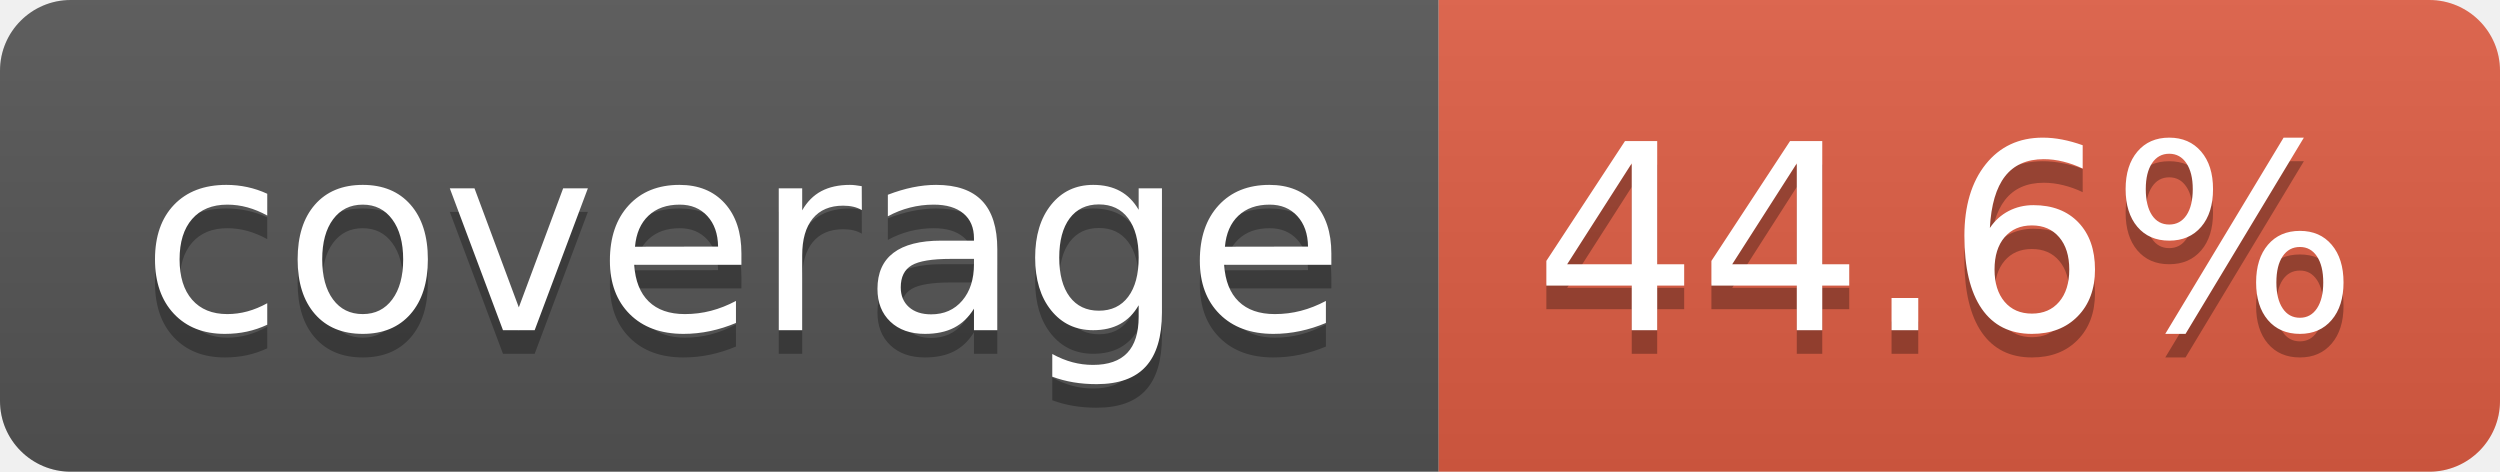
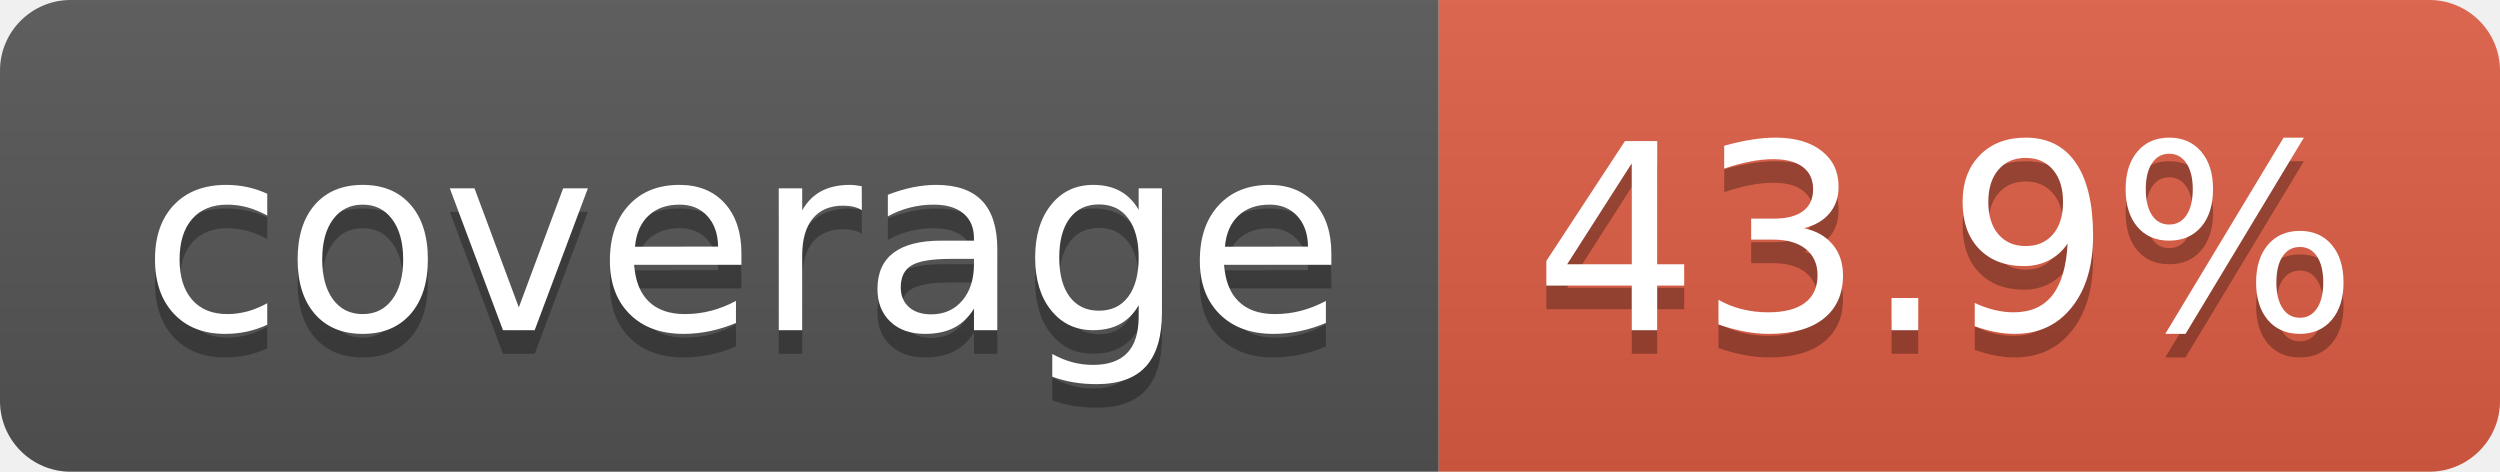
- <svg xmlns="http://www.w3.org/2000/svg" width="106" height="20" role="img" aria-label="coverage: 44.6%">
+ <svg xmlns="http://www.w3.org/2000/svg" width="106" height="20" role="img" aria-label="coverage: 43.9%">
  <linearGradient id="s" x2="0" y2="100%">
    <stop offset="0" stop-color="#bbb" stop-opacity=".1" />
    <stop offset="1" stop-opacity=".1" />
  </linearGradient>
  <clipPath id="r">
    <rect width="106" height="20" rx="3" fill="#fff" />
  </clipPath>
  <g clip-path="url(#r)">
    <rect width="61" height="20" fill="#555" />
    <rect x="61" width="45" height="20" fill="#e05d44" />
    <rect width="106" height="20" fill="url(#s)" />
  </g>
  <g fill="#fff" text-anchor="middle" font-family="Verdana,Geneva,DejaVu Sans,sans-serif" text-rendering="geometricPrecision" font-size="110">
    <text aria-hidden="true" x="315" y="150" fill="#010101" fill-opacity=".3" transform="scale(.1)" textLength="510">coverage</text>
    <text x="315" y="140" transform="scale(.1)" fill="#fff" textLength="510">coverage</text>
-     <text aria-hidden="true" x="825" y="150" fill="#010101" fill-opacity=".3" transform="scale(.1)" textLength="350">44.6%</text>
-     <text x="825" y="140" transform="scale(.1)" fill="#fff" textLength="350">44.6%</text>
+     <text aria-hidden="true" x="825" y="150" fill="#010101" fill-opacity=".3" transform="scale(.1)" textLength="350">43.9%</text>
+     <text x="825" y="140" transform="scale(.1)" fill="#fff" textLength="350">43.9%</text>
  </g>
</svg>
